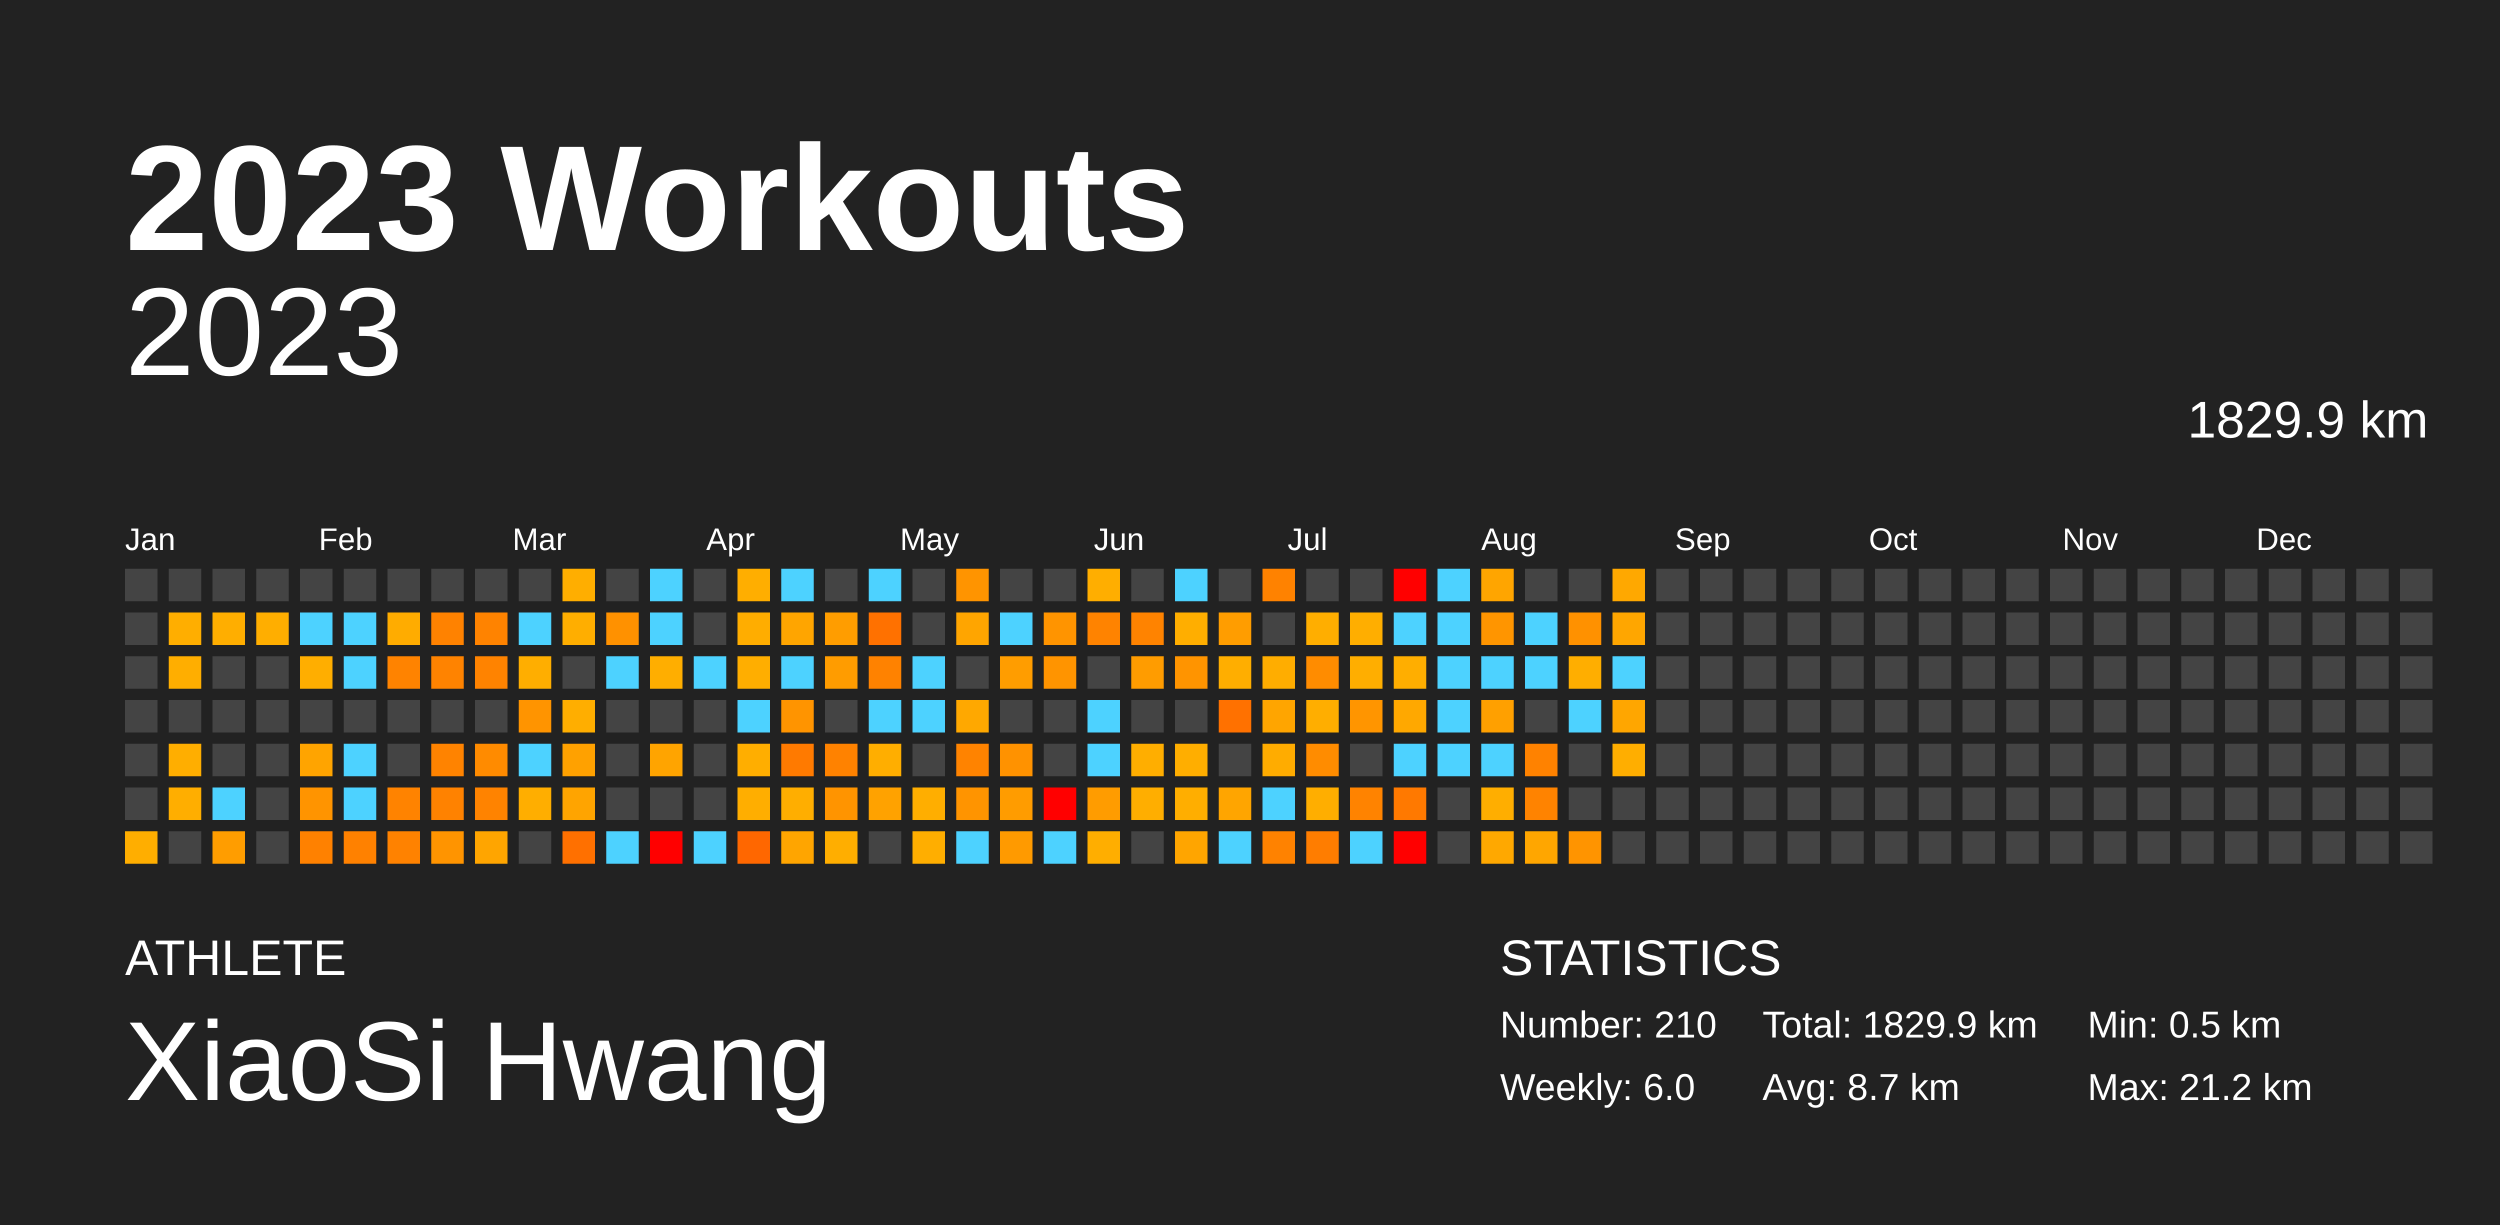
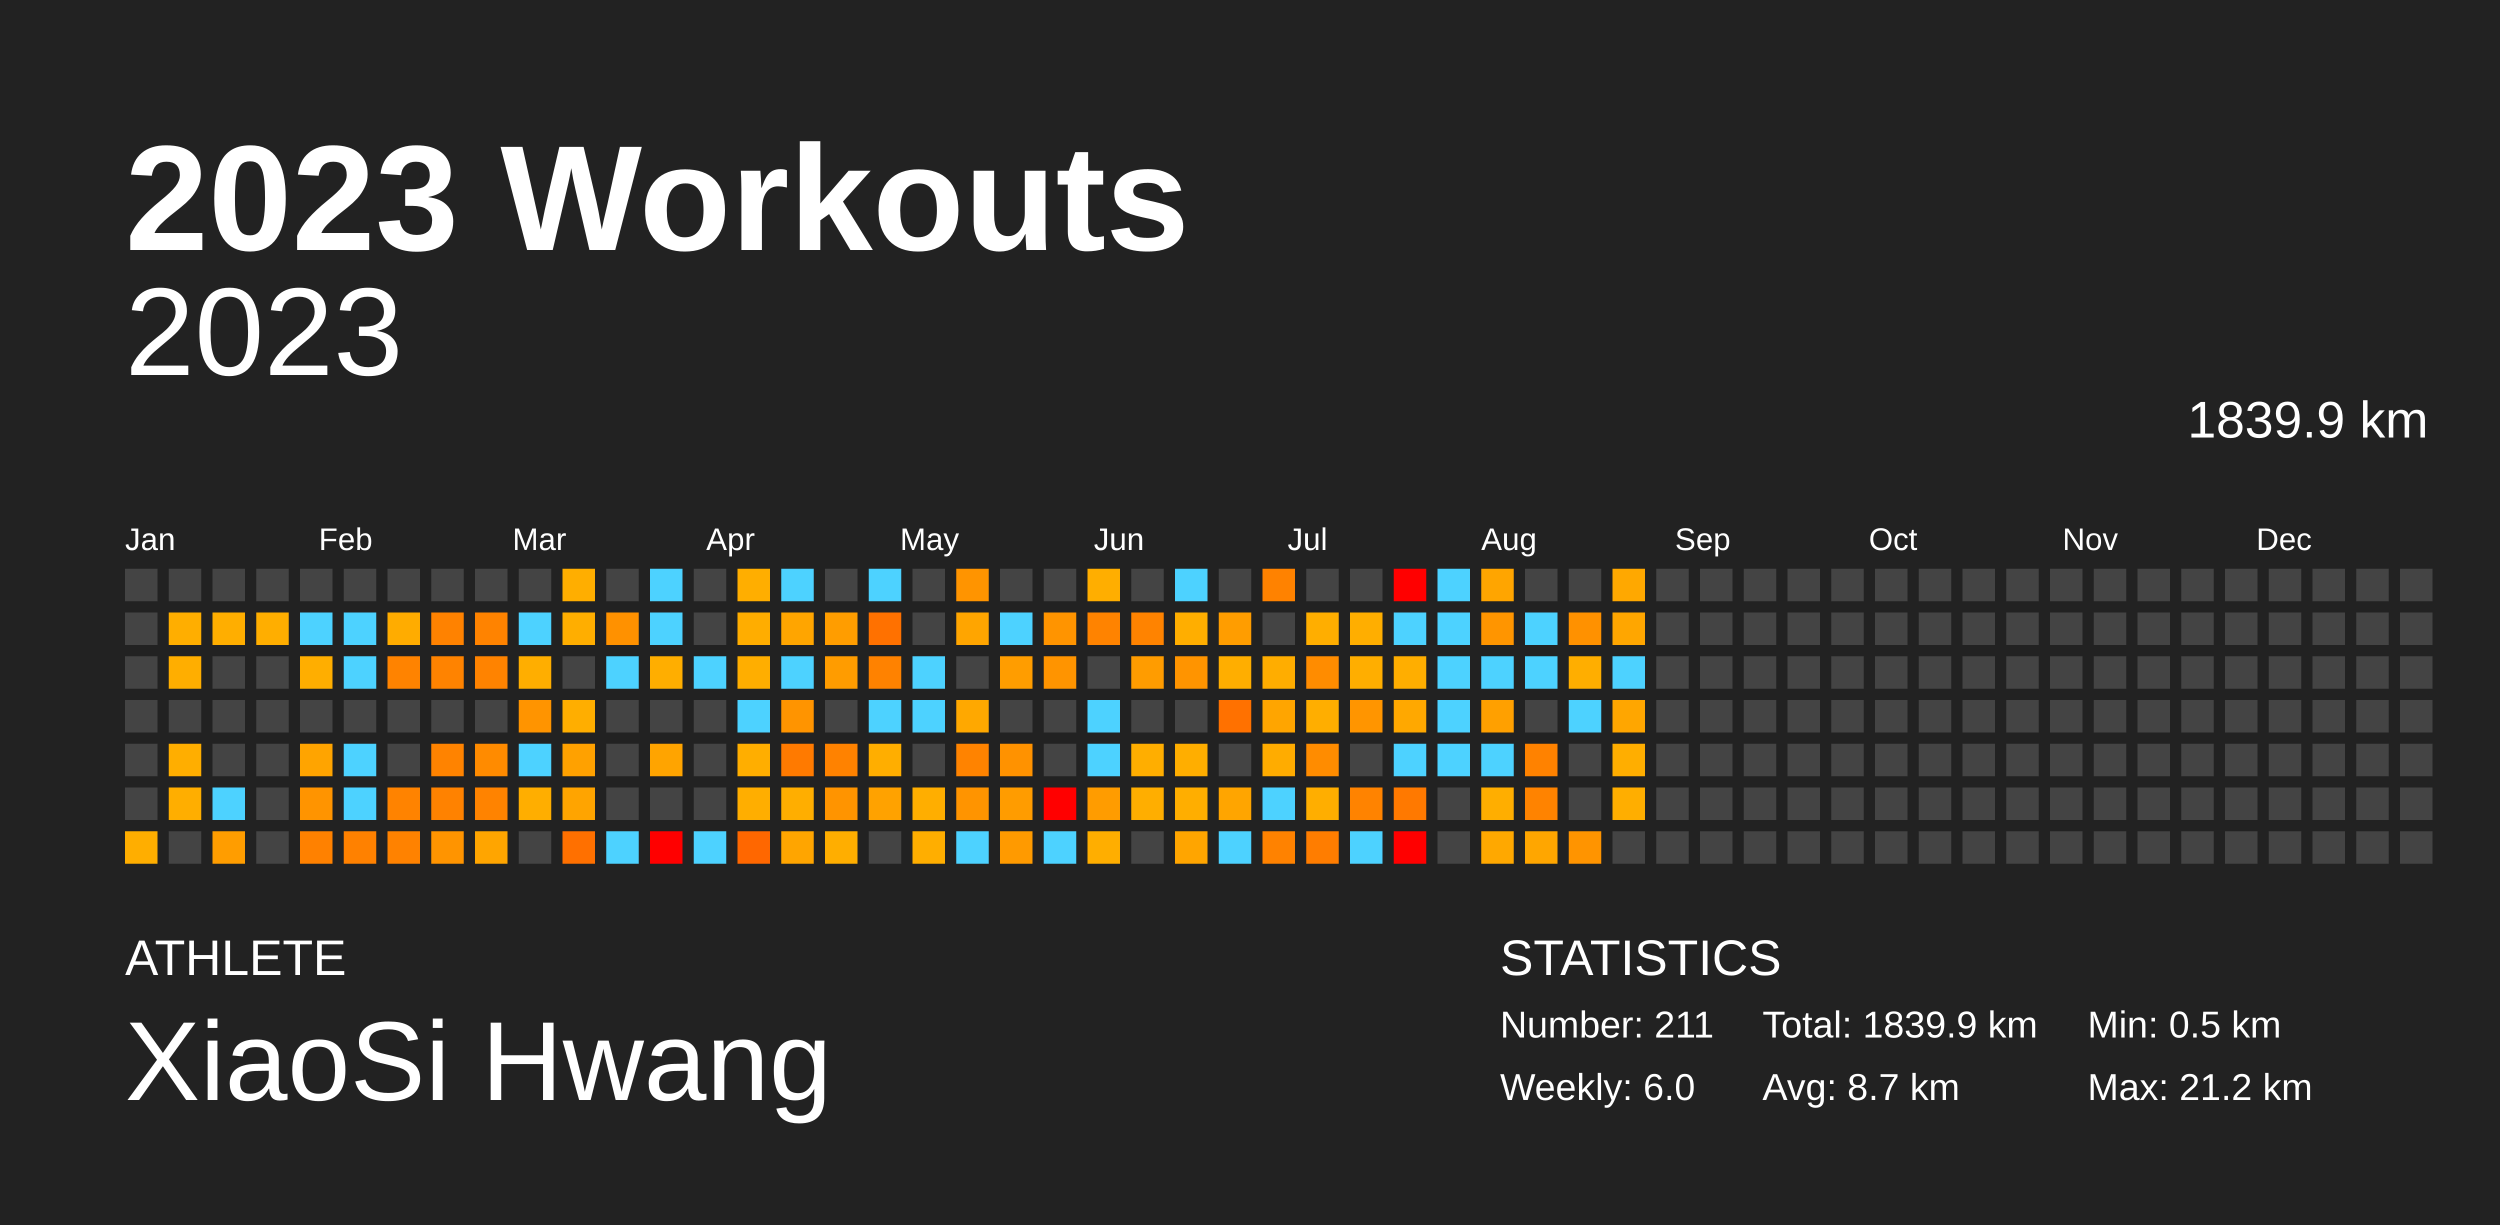
<svg xmlns="http://www.w3.org/2000/svg" baseProfile="full" height="98mm" version="1.1" viewBox="0,0,200,98" width="200mm">
  <defs />
  <rect fill="#222222" height="98" width="200" x="0" y="0" />
  <text fill="#FFFFFF" style="font-size:12px; font-family:Arial; font-weight:bold;" x="10" y="20">2023 Workouts</text>
  <text fill="#FFFFFF" style="font-size:4px; font-family:Arial" x="10" y="78">ATHLETE</text>
  <text fill="#FFFFFF" style="font-size:9px; font-family:Arial" x="10" y="88">XiaoSi Hwang</text>
  <text fill="#FFFFFF" style="font-size:4px; font-family:Arial" x="120" y="78">STATISTICS</text>
-   <text fill="#FFFFFF" style="font-size:3px; font-family:Arial" x="120" y="83">Number: 210</text>
+   <text fill="#FFFFFF" style="font-size:3px; font-family:Arial" x="120" y="83">Number: 211</text>
  <text fill="#FFFFFF" style="font-size:3px; font-family:Arial" x="120" y="88">Weekly: 6.0</text>
-   <text fill="#FFFFFF" style="font-size:3px; font-family:Arial" x="141" y="83">Total: 1829.9 km</text>
+   <text fill="#FFFFFF" style="font-size:3px; font-family:Arial" x="141" y="83">Total: 1839.9 km</text>
  <text fill="#FFFFFF" style="font-size:3px; font-family:Arial" x="141" y="88">Avg: 8.7 km</text>
  <text fill="#FFFFFF" style="font-size:3px; font-family:Arial" x="167" y="83">Min: 0.5 km</text>
  <text fill="#FFFFFF" style="font-size:3px; font-family:Arial" x="167" y="88">Max: 21.2 km</text>
  <text alignment-baseline="hanging" fill="#FFFFFF" style="font-size:10.0px; font-family:Arial;" x="10" y="30">2023</text>
-   <text alignment-baseline="hanging" fill="#FFFFFF" style="font-size:4.125px; font-family:Arial;" x="175" y="35">1829.9 km</text>
+   <text alignment-baseline="hanging" fill="#FFFFFF" style="font-size:4.125px; font-family:Arial;" x="175" y="35">1839.9 km</text>
  <text fill="#FFFFFF" style="font-size:2.5px; font-family:Arial" x="10.0" y="44">Jan</text>
  <text fill="#FFFFFF" style="font-size:2.5px; font-family:Arial" x="25.5" y="44">Feb</text>
  <text fill="#FFFFFF" style="font-size:2.5px; font-family:Arial" x="41.0" y="44">Mar</text>
  <text fill="#FFFFFF" style="font-size:2.5px; font-family:Arial" x="56.5" y="44">Apr</text>
  <text fill="#FFFFFF" style="font-size:2.5px; font-family:Arial" x="72.0" y="44">May</text>
  <text fill="#FFFFFF" style="font-size:2.5px; font-family:Arial" x="87.5" y="44">Jun</text>
  <text fill="#FFFFFF" style="font-size:2.5px; font-family:Arial" x="103.0" y="44">Jul</text>
  <text fill="#FFFFFF" style="font-size:2.5px; font-family:Arial" x="118.5" y="44">Aug</text>
  <text fill="#FFFFFF" style="font-size:2.5px; font-family:Arial" x="134.0" y="44">Sep</text>
  <text fill="#FFFFFF" style="font-size:2.5px; font-family:Arial" x="149.5" y="44">Oct</text>
  <text fill="#FFFFFF" style="font-size:2.5px; font-family:Arial" x="165.0" y="44">Nov</text>
  <text fill="#FFFFFF" style="font-size:2.5px; font-family:Arial" x="180.5" y="44">Dec</text>
  <rect fill="#444444" height="2.6" width="2.6" x="10.0" y="45.5" />
  <rect fill="#444444" height="2.6" width="2.6" x="10.0" y="49.0" />
  <rect fill="#444444" height="2.6" width="2.6" x="10.0" y="52.5" />
  <rect fill="#444444" height="2.6" width="2.6" x="10.0" y="56.0" />
  <rect fill="#444444" height="2.6" width="2.6" x="10.0" y="59.5" />
  <rect fill="#444444" height="2.6" width="2.6" x="10.0" y="63.0" />
  <rect fill="#ffae00" height="2.6" width="2.6" x="10.0" y="66.5" />
  <rect fill="#444444" height="2.6" width="2.6" x="13.5" y="45.5" />
  <rect fill="#ffae00" height="2.6" width="2.6" x="13.5" y="49.0" />
  <rect fill="#ffae00" height="2.6" width="2.6" x="13.5" y="52.5" />
  <rect fill="#444444" height="2.6" width="2.6" x="13.5" y="56.0" />
  <rect fill="#ffae00" height="2.6" width="2.6" x="13.5" y="59.5" />
  <rect fill="#ffae00" height="2.6" width="2.6" x="13.5" y="63.0" />
  <rect fill="#444444" height="2.6" width="2.6" x="13.5" y="66.5" />
  <rect fill="#444444" height="2.6" width="2.6" x="17.0" y="45.5" />
  <rect fill="#ffae00" height="2.6" width="2.6" x="17.0" y="49.0" />
  <rect fill="#444444" height="2.6" width="2.6" x="17.0" y="52.5" />
  <rect fill="#444444" height="2.6" width="2.6" x="17.0" y="56.0" />
  <rect fill="#444444" height="2.6" width="2.6" x="17.0" y="59.5" />
  <rect fill="#4dd2ff" height="2.6" width="2.6" x="17.0" y="63.0" />
  <rect fill="#ff9d00" height="2.6" width="2.6" x="17.0" y="66.5" />
  <rect fill="#444444" height="2.6" width="2.6" x="20.5" y="45.5" />
  <rect fill="#ffae00" height="2.6" width="2.6" x="20.5" y="49.0" />
  <rect fill="#444444" height="2.6" width="2.6" x="20.5" y="52.5" />
  <rect fill="#444444" height="2.6" width="2.6" x="20.5" y="56.0" />
  <rect fill="#444444" height="2.6" width="2.6" x="20.5" y="59.5" />
  <rect fill="#444444" height="2.6" width="2.6" x="20.5" y="63.0" />
  <rect fill="#444444" height="2.6" width="2.6" x="20.5" y="66.5" />
  <rect fill="#444444" height="2.6" width="2.6" x="24.0" y="45.5" />
  <rect fill="#4dd2ff" height="2.6" width="2.6" x="24.0" y="49.0" />
  <rect fill="#ffae00" height="2.6" width="2.6" x="24.0" y="52.5" />
  <rect fill="#444444" height="2.6" width="2.6" x="24.0" y="56.0" />
  <rect fill="#ffa400" height="2.6" width="2.6" x="24.0" y="59.5" />
  <rect fill="#ff9400" height="2.6" width="2.6" x="24.0" y="63.0" />
  <rect fill="#ff8100" height="2.6" width="2.6" x="24.0" y="66.5" />
  <rect fill="#444444" height="2.6" width="2.6" x="27.5" y="45.5" />
  <rect fill="#4dd2ff" height="2.6" width="2.6" x="27.5" y="49.0" />
  <rect fill="#4dd2ff" height="2.6" width="2.6" x="27.5" y="52.5" />
  <rect fill="#444444" height="2.6" width="2.6" x="27.5" y="56.0" />
  <rect fill="#4dd2ff" height="2.6" width="2.6" x="27.5" y="59.5" />
  <rect fill="#4dd2ff" height="2.6" width="2.6" x="27.5" y="63.0" />
  <rect fill="#ff8100" height="2.6" width="2.6" x="27.5" y="66.5" />
  <rect fill="#444444" height="2.6" width="2.6" x="31.0" y="45.5" />
  <rect fill="#ffac00" height="2.6" width="2.6" x="31.0" y="49.0" />
  <rect fill="#ff8300" height="2.6" width="2.6" x="31.0" y="52.5" />
  <rect fill="#444444" height="2.6" width="2.6" x="31.0" y="56.0" />
  <rect fill="#444444" height="2.6" width="2.6" x="31.0" y="59.5" />
  <rect fill="#ff8300" height="2.6" width="2.6" x="31.0" y="63.0" />
  <rect fill="#ff8200" height="2.6" width="2.6" x="31.0" y="66.5" />
  <rect fill="#444444" height="2.6" width="2.6" x="34.5" y="45.5" />
  <rect fill="#ff8200" height="2.6" width="2.6" x="34.5" y="49.0" />
  <rect fill="#ff8300" height="2.6" width="2.6" x="34.5" y="52.5" />
  <rect fill="#444444" height="2.6" width="2.6" x="34.5" y="56.0" />
  <rect fill="#ff8300" height="2.6" width="2.6" x="34.5" y="59.5" />
  <rect fill="#ff8200" height="2.6" width="2.6" x="34.5" y="63.0" />
  <rect fill="#ff9400" height="2.6" width="2.6" x="34.5" y="66.5" />
  <rect fill="#444444" height="2.6" width="2.6" x="38.0" y="45.5" />
  <rect fill="#ff8300" height="2.6" width="2.6" x="38.0" y="49.0" />
  <rect fill="#ff8300" height="2.6" width="2.6" x="38.0" y="52.5" />
  <rect fill="#444444" height="2.6" width="2.6" x="38.0" y="56.0" />
  <rect fill="#ff8b00" height="2.6" width="2.6" x="38.0" y="59.5" />
  <rect fill="#ff8300" height="2.6" width="2.6" x="38.0" y="63.0" />
  <rect fill="#ffa500" height="2.6" width="2.6" x="38.0" y="66.5" />
  <rect fill="#444444" height="2.6" width="2.6" x="41.5" y="45.5" />
  <rect fill="#4dd2ff" height="2.6" width="2.6" x="41.5" y="49.0" />
  <rect fill="#ffae00" height="2.6" width="2.6" x="41.5" y="52.5" />
  <rect fill="#ff9400" height="2.6" width="2.6" x="41.5" y="56.0" />
  <rect fill="#4dd2ff" height="2.6" width="2.6" x="41.5" y="59.5" />
  <rect fill="#ffae00" height="2.6" width="2.6" x="41.5" y="63.0" />
  <rect fill="#444444" height="2.6" width="2.6" x="41.5" y="66.5" />
  <rect fill="#ffae00" height="2.6" width="2.6" x="45.0" y="45.5" />
  <rect fill="#ffae00" height="2.6" width="2.6" x="45.0" y="49.0" />
  <rect fill="#444444" height="2.6" width="2.6" x="45.0" y="52.5" />
  <rect fill="#ffae00" height="2.6" width="2.6" x="45.0" y="56.0" />
  <rect fill="#ffa100" height="2.6" width="2.6" x="45.0" y="59.5" />
  <rect fill="#ffa400" height="2.6" width="2.6" x="45.0" y="63.0" />
  <rect fill="#ff7000" height="2.6" width="2.6" x="45.0" y="66.5" />
  <rect fill="#444444" height="2.6" width="2.6" x="48.5" y="45.5" />
  <rect fill="#ff9100" height="2.6" width="2.6" x="48.5" y="49.0" />
  <rect fill="#4dd2ff" height="2.6" width="2.6" x="48.5" y="52.5" />
  <rect fill="#444444" height="2.6" width="2.6" x="48.5" y="56.0" />
  <rect fill="#444444" height="2.6" width="2.6" x="48.5" y="59.5" />
  <rect fill="#444444" height="2.6" width="2.6" x="48.5" y="63.0" />
  <rect fill="#4dd2ff" height="2.6" width="2.6" x="48.5" y="66.5" />
  <rect fill="#4dd2ff" height="2.6" width="2.6" x="52.0" y="45.5" />
  <rect fill="#4dd2ff" height="2.6" width="2.6" x="52.0" y="49.0" />
  <rect fill="#ffae00" height="2.6" width="2.6" x="52.0" y="52.5" />
  <rect fill="#444444" height="2.6" width="2.6" x="52.0" y="56.0" />
  <rect fill="#ffa400" height="2.6" width="2.6" x="52.0" y="59.5" />
  <rect fill="#444444" height="2.6" width="2.6" x="52.0" y="63.0" />
  <rect fill="red" height="2.6" width="2.6" x="52.0" y="66.5" />
  <rect fill="#444444" height="2.6" width="2.6" x="55.5" y="45.5" />
  <rect fill="#444444" height="2.6" width="2.6" x="55.5" y="49.0" />
  <rect fill="#4dd2ff" height="2.6" width="2.6" x="55.5" y="52.5" />
  <rect fill="#444444" height="2.6" width="2.6" x="55.5" y="56.0" />
  <rect fill="#444444" height="2.6" width="2.6" x="55.5" y="59.5" />
  <rect fill="#444444" height="2.6" width="2.6" x="55.5" y="63.0" />
  <rect fill="#4dd2ff" height="2.6" width="2.6" x="55.5" y="66.5" />
  <rect fill="#ffae00" height="2.6" width="2.6" x="59.0" y="45.5" />
  <rect fill="#ffad00" height="2.6" width="2.6" x="59.0" y="49.0" />
  <rect fill="#ffae00" height="2.6" width="2.6" x="59.0" y="52.5" />
  <rect fill="#4dd2ff" height="2.6" width="2.6" x="59.0" y="56.0" />
  <rect fill="#ffae00" height="2.6" width="2.6" x="59.0" y="59.5" />
  <rect fill="#ffae00" height="2.6" width="2.6" x="59.0" y="63.0" />
  <rect fill="#ff6700" height="2.6" width="2.6" x="59.0" y="66.5" />
  <rect fill="#4dd2ff" height="2.6" width="2.6" x="62.5" y="45.5" />
  <rect fill="#ffa500" height="2.6" width="2.6" x="62.5" y="49.0" />
  <rect fill="#4dd2ff" height="2.6" width="2.6" x="62.5" y="52.5" />
  <rect fill="#ff9400" height="2.6" width="2.6" x="62.5" y="56.0" />
  <rect fill="#ff7a00" height="2.6" width="2.6" x="62.5" y="59.5" />
  <rect fill="#ffae00" height="2.6" width="2.6" x="62.5" y="63.0" />
  <rect fill="#ffa500" height="2.6" width="2.6" x="62.5" y="66.5" />
  <rect fill="#444444" height="2.6" width="2.6" x="66.0" y="45.5" />
  <rect fill="#ff9d00" height="2.6" width="2.6" x="66.0" y="49.0" />
  <rect fill="#ff9c00" height="2.6" width="2.6" x="66.0" y="52.5" />
  <rect fill="#444444" height="2.6" width="2.6" x="66.0" y="56.0" />
  <rect fill="#ff8200" height="2.6" width="2.6" x="66.0" y="59.5" />
  <rect fill="#ff9400" height="2.6" width="2.6" x="66.0" y="63.0" />
  <rect fill="#ffae00" height="2.6" width="2.6" x="66.0" y="66.5" />
  <rect fill="#4dd2ff" height="2.6" width="2.6" x="69.5" y="45.5" />
  <rect fill="#ff7100" height="2.6" width="2.6" x="69.5" y="49.0" />
  <rect fill="#ff8200" height="2.6" width="2.6" x="69.5" y="52.5" />
  <rect fill="#4dd2ff" height="2.6" width="2.6" x="69.5" y="56.0" />
  <rect fill="#ffae00" height="2.6" width="2.6" x="69.5" y="59.5" />
  <rect fill="#ffa200" height="2.6" width="2.6" x="69.5" y="63.0" />
  <rect fill="#444444" height="2.6" width="2.6" x="69.5" y="66.5" />
  <rect fill="#444444" height="2.6" width="2.6" x="73.0" y="45.5" />
  <rect fill="#444444" height="2.6" width="2.6" x="73.0" y="49.0" />
  <rect fill="#4dd2ff" height="2.6" width="2.6" x="73.0" y="52.5" />
  <rect fill="#4dd2ff" height="2.6" width="2.6" x="73.0" y="56.0" />
  <rect fill="#444444" height="2.6" width="2.6" x="73.0" y="59.5" />
  <rect fill="#ffae00" height="2.6" width="2.6" x="73.0" y="63.0" />
  <rect fill="#ffae00" height="2.6" width="2.6" x="73.0" y="66.5" />
  <rect fill="#ff9400" height="2.6" width="2.6" x="76.5" y="45.5" />
  <rect fill="#ffa500" height="2.6" width="2.6" x="76.5" y="49.0" />
  <rect fill="#444444" height="2.6" width="2.6" x="76.5" y="52.5" />
  <rect fill="#ffa800" height="2.6" width="2.6" x="76.5" y="56.0" />
  <rect fill="#ff8300" height="2.6" width="2.6" x="76.5" y="59.5" />
  <rect fill="#ff9400" height="2.6" width="2.6" x="76.5" y="63.0" />
  <rect fill="#4dd2ff" height="2.6" width="2.6" x="76.5" y="66.5" />
  <rect fill="#444444" height="2.6" width="2.6" x="80.0" y="45.5" />
  <rect fill="#4dd2ff" height="2.6" width="2.6" x="80.0" y="49.0" />
  <rect fill="#ff9d00" height="2.6" width="2.6" x="80.0" y="52.5" />
  <rect fill="#444444" height="2.6" width="2.6" x="80.0" y="56.0" />
  <rect fill="#ff9200" height="2.6" width="2.6" x="80.0" y="59.5" />
  <rect fill="#ff9c00" height="2.6" width="2.6" x="80.0" y="63.0" />
  <rect fill="#ff9a00" height="2.6" width="2.6" x="80.0" y="66.5" />
  <rect fill="#444444" height="2.6" width="2.6" x="83.5" y="45.5" />
  <rect fill="#ff9400" height="2.6" width="2.6" x="83.5" y="49.0" />
  <rect fill="#ff9400" height="2.6" width="2.6" x="83.5" y="52.5" />
  <rect fill="#444444" height="2.6" width="2.6" x="83.5" y="56.0" />
  <rect fill="#444444" height="2.6" width="2.6" x="83.5" y="59.5" />
  <rect fill="red" height="2.6" width="2.6" x="83.5" y="63.0" />
  <rect fill="#4dd2ff" height="2.6" width="2.6" x="83.5" y="66.5" />
  <rect fill="#ffae00" height="2.6" width="2.6" x="87.0" y="45.5" />
  <rect fill="#ff8300" height="2.6" width="2.6" x="87.0" y="49.0" />
  <rect fill="#444444" height="2.6" width="2.6" x="87.0" y="52.5" />
  <rect fill="#4dd2ff" height="2.6" width="2.6" x="87.0" y="56.0" />
  <rect fill="#4dd2ff" height="2.6" width="2.6" x="87.0" y="59.5" />
  <rect fill="#ff9c00" height="2.6" width="2.6" x="87.0" y="63.0" />
  <rect fill="#ffae00" height="2.6" width="2.6" x="87.0" y="66.5" />
  <rect fill="#444444" height="2.6" width="2.6" x="90.5" y="45.5" />
  <rect fill="#ff8300" height="2.6" width="2.6" x="90.5" y="49.0" />
  <rect fill="#ff9c00" height="2.6" width="2.6" x="90.5" y="52.5" />
  <rect fill="#444444" height="2.6" width="2.6" x="90.5" y="56.0" />
  <rect fill="#ffae00" height="2.6" width="2.6" x="90.5" y="59.5" />
  <rect fill="#ffae00" height="2.6" width="2.6" x="90.5" y="63.0" />
  <rect fill="#444444" height="2.6" width="2.6" x="90.5" y="66.5" />
  <rect fill="#4dd2ff" height="2.6" width="2.6" x="94.0" y="45.5" />
  <rect fill="#ffae00" height="2.6" width="2.6" x="94.0" y="49.0" />
  <rect fill="#ff9400" height="2.6" width="2.6" x="94.0" y="52.5" />
  <rect fill="#444444" height="2.6" width="2.6" x="94.0" y="56.0" />
  <rect fill="#ffae00" height="2.6" width="2.6" x="94.0" y="59.5" />
  <rect fill="#ffae00" height="2.6" width="2.6" x="94.0" y="63.0" />
  <rect fill="#ffa500" height="2.6" width="2.6" x="94.0" y="66.5" />
  <rect fill="#444444" height="2.6" width="2.6" x="97.5" y="45.5" />
  <rect fill="#ff9d00" height="2.6" width="2.6" x="97.5" y="49.0" />
  <rect fill="#ffae00" height="2.6" width="2.6" x="97.5" y="52.5" />
  <rect fill="#ff7100" height="2.6" width="2.6" x="97.5" y="56.0" />
  <rect fill="#444444" height="2.6" width="2.6" x="97.5" y="59.5" />
  <rect fill="#ffa500" height="2.6" width="2.6" x="97.5" y="63.0" />
  <rect fill="#4dd2ff" height="2.6" width="2.6" x="97.5" y="66.5" />
  <rect fill="#ff8200" height="2.6" width="2.6" x="101.0" y="45.5" />
  <rect fill="#444444" height="2.6" width="2.6" x="101.0" y="49.0" />
  <rect fill="#ffad00" height="2.6" width="2.6" x="101.0" y="52.5" />
  <rect fill="#ffa500" height="2.6" width="2.6" x="101.0" y="56.0" />
  <rect fill="#ffac00" height="2.6" width="2.6" x="101.0" y="59.5" />
  <rect fill="#4dd2ff" height="2.6" width="2.6" x="101.0" y="63.0" />
  <rect fill="#ff8200" height="2.6" width="2.6" x="101.0" y="66.5" />
  <rect fill="#444444" height="2.6" width="2.6" x="104.5" y="45.5" />
  <rect fill="#ffae00" height="2.6" width="2.6" x="104.5" y="49.0" />
  <rect fill="#ff8c00" height="2.6" width="2.6" x="104.5" y="52.5" />
  <rect fill="#ffae00" height="2.6" width="2.6" x="104.5" y="56.0" />
  <rect fill="#ff8c00" height="2.6" width="2.6" x="104.5" y="59.5" />
  <rect fill="#ffae00" height="2.6" width="2.6" x="104.5" y="63.0" />
  <rect fill="#ff7d00" height="2.6" width="2.6" x="104.5" y="66.5" />
  <rect fill="#444444" height="2.6" width="2.6" x="108.0" y="45.5" />
  <rect fill="#ffae00" height="2.6" width="2.6" x="108.0" y="49.0" />
  <rect fill="#ffae00" height="2.6" width="2.6" x="108.0" y="52.5" />
  <rect fill="#ff9500" height="2.6" width="2.6" x="108.0" y="56.0" />
  <rect fill="#444444" height="2.6" width="2.6" x="108.0" y="59.5" />
  <rect fill="#ff8300" height="2.6" width="2.6" x="108.0" y="63.0" />
  <rect fill="#4dd2ff" height="2.6" width="2.6" x="108.0" y="66.5" />
  <rect fill="red" height="2.6" width="2.6" x="111.5" y="45.5" />
  <rect fill="#4dd2ff" height="2.6" width="2.6" x="111.5" y="49.0" />
  <rect fill="#ffae00" height="2.6" width="2.6" x="111.5" y="52.5" />
  <rect fill="#ffa800" height="2.6" width="2.6" x="111.5" y="56.0" />
  <rect fill="#4dd2ff" height="2.6" width="2.6" x="111.5" y="59.5" />
  <rect fill="#ff7900" height="2.6" width="2.6" x="111.5" y="63.0" />
  <rect fill="red" height="2.6" width="2.6" x="111.5" y="66.5" />
  <rect fill="#4dd2ff" height="2.6" width="2.6" x="115.0" y="45.5" />
  <rect fill="#4dd2ff" height="2.6" width="2.6" x="115.0" y="49.0" />
  <rect fill="#4dd2ff" height="2.6" width="2.6" x="115.0" y="52.5" />
  <rect fill="#4dd2ff" height="2.6" width="2.6" x="115.0" y="56.0" />
  <rect fill="#4dd2ff" height="2.6" width="2.6" x="115.0" y="59.5" />
  <rect fill="#444444" height="2.6" width="2.6" x="115.0" y="63.0" />
  <rect fill="#444444" height="2.6" width="2.6" x="115.0" y="66.5" />
  <rect fill="#ffa500" height="2.6" width="2.6" x="118.5" y="45.5" />
  <rect fill="#ff9500" height="2.6" width="2.6" x="118.5" y="49.0" />
  <rect fill="#4dd2ff" height="2.6" width="2.6" x="118.5" y="52.5" />
  <rect fill="#ffa000" height="2.6" width="2.6" x="118.5" y="56.0" />
  <rect fill="#4dd2ff" height="2.6" width="2.6" x="118.5" y="59.5" />
  <rect fill="#ffae00" height="2.6" width="2.6" x="118.5" y="63.0" />
  <rect fill="#ffa800" height="2.6" width="2.6" x="118.5" y="66.5" />
  <rect fill="#444444" height="2.6" width="2.6" x="122.0" y="45.5" />
  <rect fill="#4dd2ff" height="2.6" width="2.6" x="122.0" y="49.0" />
  <rect fill="#4dd2ff" height="2.6" width="2.6" x="122.0" y="52.5" />
  <rect fill="#444444" height="2.6" width="2.6" x="122.0" y="56.0" />
  <rect fill="#ff8200" height="2.6" width="2.6" x="122.0" y="59.5" />
  <rect fill="#ff8300" height="2.6" width="2.6" x="122.0" y="63.0" />
  <rect fill="#ffa600" height="2.6" width="2.6" x="122.0" y="66.5" />
  <rect fill="#444444" height="2.6" width="2.6" x="125.5" y="45.5" />
  <rect fill="#ff9100" height="2.6" width="2.6" x="125.5" y="49.0" />
  <rect fill="#ffae00" height="2.6" width="2.6" x="125.5" y="52.5" />
  <rect fill="#4dd2ff" height="2.6" width="2.6" x="125.5" y="56.0" />
  <rect fill="#444444" height="2.6" width="2.6" x="125.5" y="59.5" />
  <rect fill="#444444" height="2.6" width="2.6" x="125.5" y="63.0" />
  <rect fill="#ff9400" height="2.6" width="2.6" x="125.5" y="66.5" />
  <rect fill="#ffa800" height="2.6" width="2.6" x="129.0" y="45.5" />
  <rect fill="#ffa600" height="2.6" width="2.6" x="129.0" y="49.0" />
  <rect fill="#4dd2ff" height="2.6" width="2.6" x="129.0" y="52.5" />
  <rect fill="#ffa600" height="2.6" width="2.6" x="129.0" y="56.0" />
  <rect fill="#ffae00" height="2.6" width="2.6" x="129.0" y="59.5" />
-   <rect fill="#444444" height="2.6" width="2.6" x="129.0" y="63.0" />
+   <rect fill="#ffae00" height="2.6" width="2.6" x="129.0" y="63.0" />
  <rect fill="#444444" height="2.6" width="2.6" x="129.0" y="66.5" />
  <rect fill="#444444" height="2.6" width="2.6" x="132.5" y="45.5" />
  <rect fill="#444444" height="2.6" width="2.6" x="132.5" y="49.0" />
  <rect fill="#444444" height="2.6" width="2.6" x="132.5" y="52.5" />
  <rect fill="#444444" height="2.6" width="2.6" x="132.5" y="56.0" />
  <rect fill="#444444" height="2.6" width="2.6" x="132.5" y="59.5" />
  <rect fill="#444444" height="2.6" width="2.6" x="132.5" y="63.0" />
  <rect fill="#444444" height="2.6" width="2.6" x="132.5" y="66.5" />
  <rect fill="#444444" height="2.6" width="2.6" x="136.0" y="45.5" />
  <rect fill="#444444" height="2.6" width="2.6" x="136.0" y="49.0" />
  <rect fill="#444444" height="2.6" width="2.6" x="136.0" y="52.5" />
  <rect fill="#444444" height="2.6" width="2.6" x="136.0" y="56.0" />
  <rect fill="#444444" height="2.6" width="2.6" x="136.0" y="59.5" />
  <rect fill="#444444" height="2.6" width="2.6" x="136.0" y="63.0" />
  <rect fill="#444444" height="2.6" width="2.6" x="136.0" y="66.5" />
  <rect fill="#444444" height="2.6" width="2.6" x="139.5" y="45.5" />
  <rect fill="#444444" height="2.6" width="2.6" x="139.5" y="49.0" />
  <rect fill="#444444" height="2.6" width="2.6" x="139.5" y="52.5" />
  <rect fill="#444444" height="2.6" width="2.6" x="139.5" y="56.0" />
  <rect fill="#444444" height="2.6" width="2.6" x="139.5" y="59.5" />
  <rect fill="#444444" height="2.6" width="2.6" x="139.5" y="63.0" />
  <rect fill="#444444" height="2.6" width="2.6" x="139.5" y="66.5" />
  <rect fill="#444444" height="2.6" width="2.6" x="143.0" y="45.5" />
  <rect fill="#444444" height="2.6" width="2.6" x="143.0" y="49.0" />
  <rect fill="#444444" height="2.6" width="2.6" x="143.0" y="52.5" />
  <rect fill="#444444" height="2.6" width="2.6" x="143.0" y="56.0" />
  <rect fill="#444444" height="2.6" width="2.6" x="143.0" y="59.5" />
  <rect fill="#444444" height="2.6" width="2.6" x="143.0" y="63.0" />
  <rect fill="#444444" height="2.6" width="2.6" x="143.0" y="66.5" />
  <rect fill="#444444" height="2.6" width="2.6" x="146.5" y="45.5" />
  <rect fill="#444444" height="2.6" width="2.6" x="146.5" y="49.0" />
  <rect fill="#444444" height="2.6" width="2.6" x="146.5" y="52.5" />
  <rect fill="#444444" height="2.6" width="2.6" x="146.5" y="56.0" />
  <rect fill="#444444" height="2.6" width="2.6" x="146.5" y="59.5" />
  <rect fill="#444444" height="2.6" width="2.6" x="146.5" y="63.0" />
  <rect fill="#444444" height="2.6" width="2.6" x="146.5" y="66.5" />
  <rect fill="#444444" height="2.6" width="2.6" x="150.0" y="45.5" />
  <rect fill="#444444" height="2.6" width="2.6" x="150.0" y="49.0" />
  <rect fill="#444444" height="2.6" width="2.6" x="150.0" y="52.5" />
  <rect fill="#444444" height="2.6" width="2.6" x="150.0" y="56.0" />
  <rect fill="#444444" height="2.6" width="2.6" x="150.0" y="59.5" />
  <rect fill="#444444" height="2.6" width="2.6" x="150.0" y="63.0" />
  <rect fill="#444444" height="2.6" width="2.6" x="150.0" y="66.5" />
  <rect fill="#444444" height="2.6" width="2.6" x="153.5" y="45.5" />
  <rect fill="#444444" height="2.6" width="2.6" x="153.5" y="49.0" />
  <rect fill="#444444" height="2.6" width="2.6" x="153.5" y="52.5" />
  <rect fill="#444444" height="2.6" width="2.6" x="153.5" y="56.0" />
  <rect fill="#444444" height="2.6" width="2.6" x="153.5" y="59.5" />
  <rect fill="#444444" height="2.6" width="2.6" x="153.5" y="63.0" />
  <rect fill="#444444" height="2.6" width="2.6" x="153.5" y="66.5" />
  <rect fill="#444444" height="2.6" width="2.6" x="157.0" y="45.5" />
  <rect fill="#444444" height="2.6" width="2.6" x="157.0" y="49.0" />
  <rect fill="#444444" height="2.6" width="2.6" x="157.0" y="52.5" />
  <rect fill="#444444" height="2.6" width="2.6" x="157.0" y="56.0" />
  <rect fill="#444444" height="2.6" width="2.6" x="157.0" y="59.5" />
  <rect fill="#444444" height="2.6" width="2.6" x="157.0" y="63.0" />
  <rect fill="#444444" height="2.6" width="2.6" x="157.0" y="66.5" />
  <rect fill="#444444" height="2.6" width="2.6" x="160.5" y="45.5" />
  <rect fill="#444444" height="2.6" width="2.6" x="160.5" y="49.0" />
  <rect fill="#444444" height="2.6" width="2.6" x="160.5" y="52.5" />
  <rect fill="#444444" height="2.6" width="2.6" x="160.5" y="56.0" />
  <rect fill="#444444" height="2.6" width="2.6" x="160.5" y="59.5" />
  <rect fill="#444444" height="2.6" width="2.6" x="160.5" y="63.0" />
  <rect fill="#444444" height="2.6" width="2.6" x="160.5" y="66.5" />
  <rect fill="#444444" height="2.6" width="2.6" x="164.0" y="45.5" />
  <rect fill="#444444" height="2.6" width="2.6" x="164.0" y="49.0" />
  <rect fill="#444444" height="2.6" width="2.6" x="164.0" y="52.5" />
  <rect fill="#444444" height="2.6" width="2.6" x="164.0" y="56.0" />
  <rect fill="#444444" height="2.6" width="2.6" x="164.0" y="59.5" />
  <rect fill="#444444" height="2.6" width="2.6" x="164.0" y="63.0" />
  <rect fill="#444444" height="2.6" width="2.6" x="164.0" y="66.5" />
  <rect fill="#444444" height="2.6" width="2.6" x="167.5" y="45.5" />
  <rect fill="#444444" height="2.6" width="2.6" x="167.5" y="49.0" />
  <rect fill="#444444" height="2.6" width="2.6" x="167.5" y="52.5" />
  <rect fill="#444444" height="2.6" width="2.6" x="167.5" y="56.0" />
  <rect fill="#444444" height="2.6" width="2.6" x="167.5" y="59.5" />
  <rect fill="#444444" height="2.6" width="2.6" x="167.5" y="63.0" />
  <rect fill="#444444" height="2.6" width="2.6" x="167.5" y="66.5" />
  <rect fill="#444444" height="2.6" width="2.6" x="171.0" y="45.5" />
  <rect fill="#444444" height="2.6" width="2.6" x="171.0" y="49.0" />
  <rect fill="#444444" height="2.6" width="2.6" x="171.0" y="52.5" />
  <rect fill="#444444" height="2.6" width="2.6" x="171.0" y="56.0" />
  <rect fill="#444444" height="2.6" width="2.6" x="171.0" y="59.5" />
  <rect fill="#444444" height="2.6" width="2.6" x="171.0" y="63.0" />
  <rect fill="#444444" height="2.6" width="2.6" x="171.0" y="66.5" />
  <rect fill="#444444" height="2.6" width="2.6" x="174.5" y="45.5" />
  <rect fill="#444444" height="2.6" width="2.6" x="174.5" y="49.0" />
  <rect fill="#444444" height="2.6" width="2.6" x="174.5" y="52.5" />
  <rect fill="#444444" height="2.6" width="2.6" x="174.5" y="56.0" />
  <rect fill="#444444" height="2.6" width="2.6" x="174.5" y="59.5" />
  <rect fill="#444444" height="2.6" width="2.6" x="174.5" y="63.0" />
  <rect fill="#444444" height="2.6" width="2.6" x="174.5" y="66.5" />
  <rect fill="#444444" height="2.6" width="2.6" x="178.0" y="45.5" />
  <rect fill="#444444" height="2.6" width="2.6" x="178.0" y="49.0" />
  <rect fill="#444444" height="2.6" width="2.6" x="178.0" y="52.5" />
  <rect fill="#444444" height="2.6" width="2.6" x="178.0" y="56.0" />
  <rect fill="#444444" height="2.6" width="2.6" x="178.0" y="59.5" />
  <rect fill="#444444" height="2.6" width="2.6" x="178.0" y="63.0" />
  <rect fill="#444444" height="2.6" width="2.6" x="178.0" y="66.5" />
  <rect fill="#444444" height="2.6" width="2.6" x="181.5" y="45.5" />
  <rect fill="#444444" height="2.6" width="2.6" x="181.5" y="49.0" />
  <rect fill="#444444" height="2.6" width="2.6" x="181.5" y="52.5" />
  <rect fill="#444444" height="2.6" width="2.6" x="181.5" y="56.0" />
  <rect fill="#444444" height="2.6" width="2.6" x="181.5" y="59.5" />
  <rect fill="#444444" height="2.6" width="2.6" x="181.5" y="63.0" />
  <rect fill="#444444" height="2.6" width="2.6" x="181.5" y="66.5" />
  <rect fill="#444444" height="2.6" width="2.6" x="185.0" y="45.5" />
  <rect fill="#444444" height="2.6" width="2.6" x="185.0" y="49.0" />
  <rect fill="#444444" height="2.6" width="2.6" x="185.0" y="52.5" />
  <rect fill="#444444" height="2.6" width="2.6" x="185.0" y="56.0" />
  <rect fill="#444444" height="2.6" width="2.6" x="185.0" y="59.5" />
  <rect fill="#444444" height="2.6" width="2.6" x="185.0" y="63.0" />
  <rect fill="#444444" height="2.6" width="2.6" x="185.0" y="66.5" />
  <rect fill="#444444" height="2.6" width="2.6" x="188.5" y="45.5" />
  <rect fill="#444444" height="2.6" width="2.6" x="188.5" y="49.0" />
  <rect fill="#444444" height="2.6" width="2.6" x="188.5" y="52.5" />
  <rect fill="#444444" height="2.6" width="2.6" x="188.5" y="56.0" />
  <rect fill="#444444" height="2.6" width="2.6" x="188.5" y="59.5" />
  <rect fill="#444444" height="2.6" width="2.6" x="188.5" y="63.0" />
  <rect fill="#444444" height="2.6" width="2.6" x="188.5" y="66.5" />
  <rect fill="#444444" height="2.6" width="2.6" x="192.0" y="45.5" />
  <rect fill="#444444" height="2.6" width="2.6" x="192.0" y="49.0" />
  <rect fill="#444444" height="2.6" width="2.6" x="192.0" y="52.5" />
  <rect fill="#444444" height="2.6" width="2.6" x="192.0" y="56.0" />
  <rect fill="#444444" height="2.6" width="2.6" x="192.0" y="59.5" />
  <rect fill="#444444" height="2.6" width="2.6" x="192.0" y="63.0" />
  <rect fill="#444444" height="2.6" width="2.6" x="192.0" y="66.5" />
</svg>
